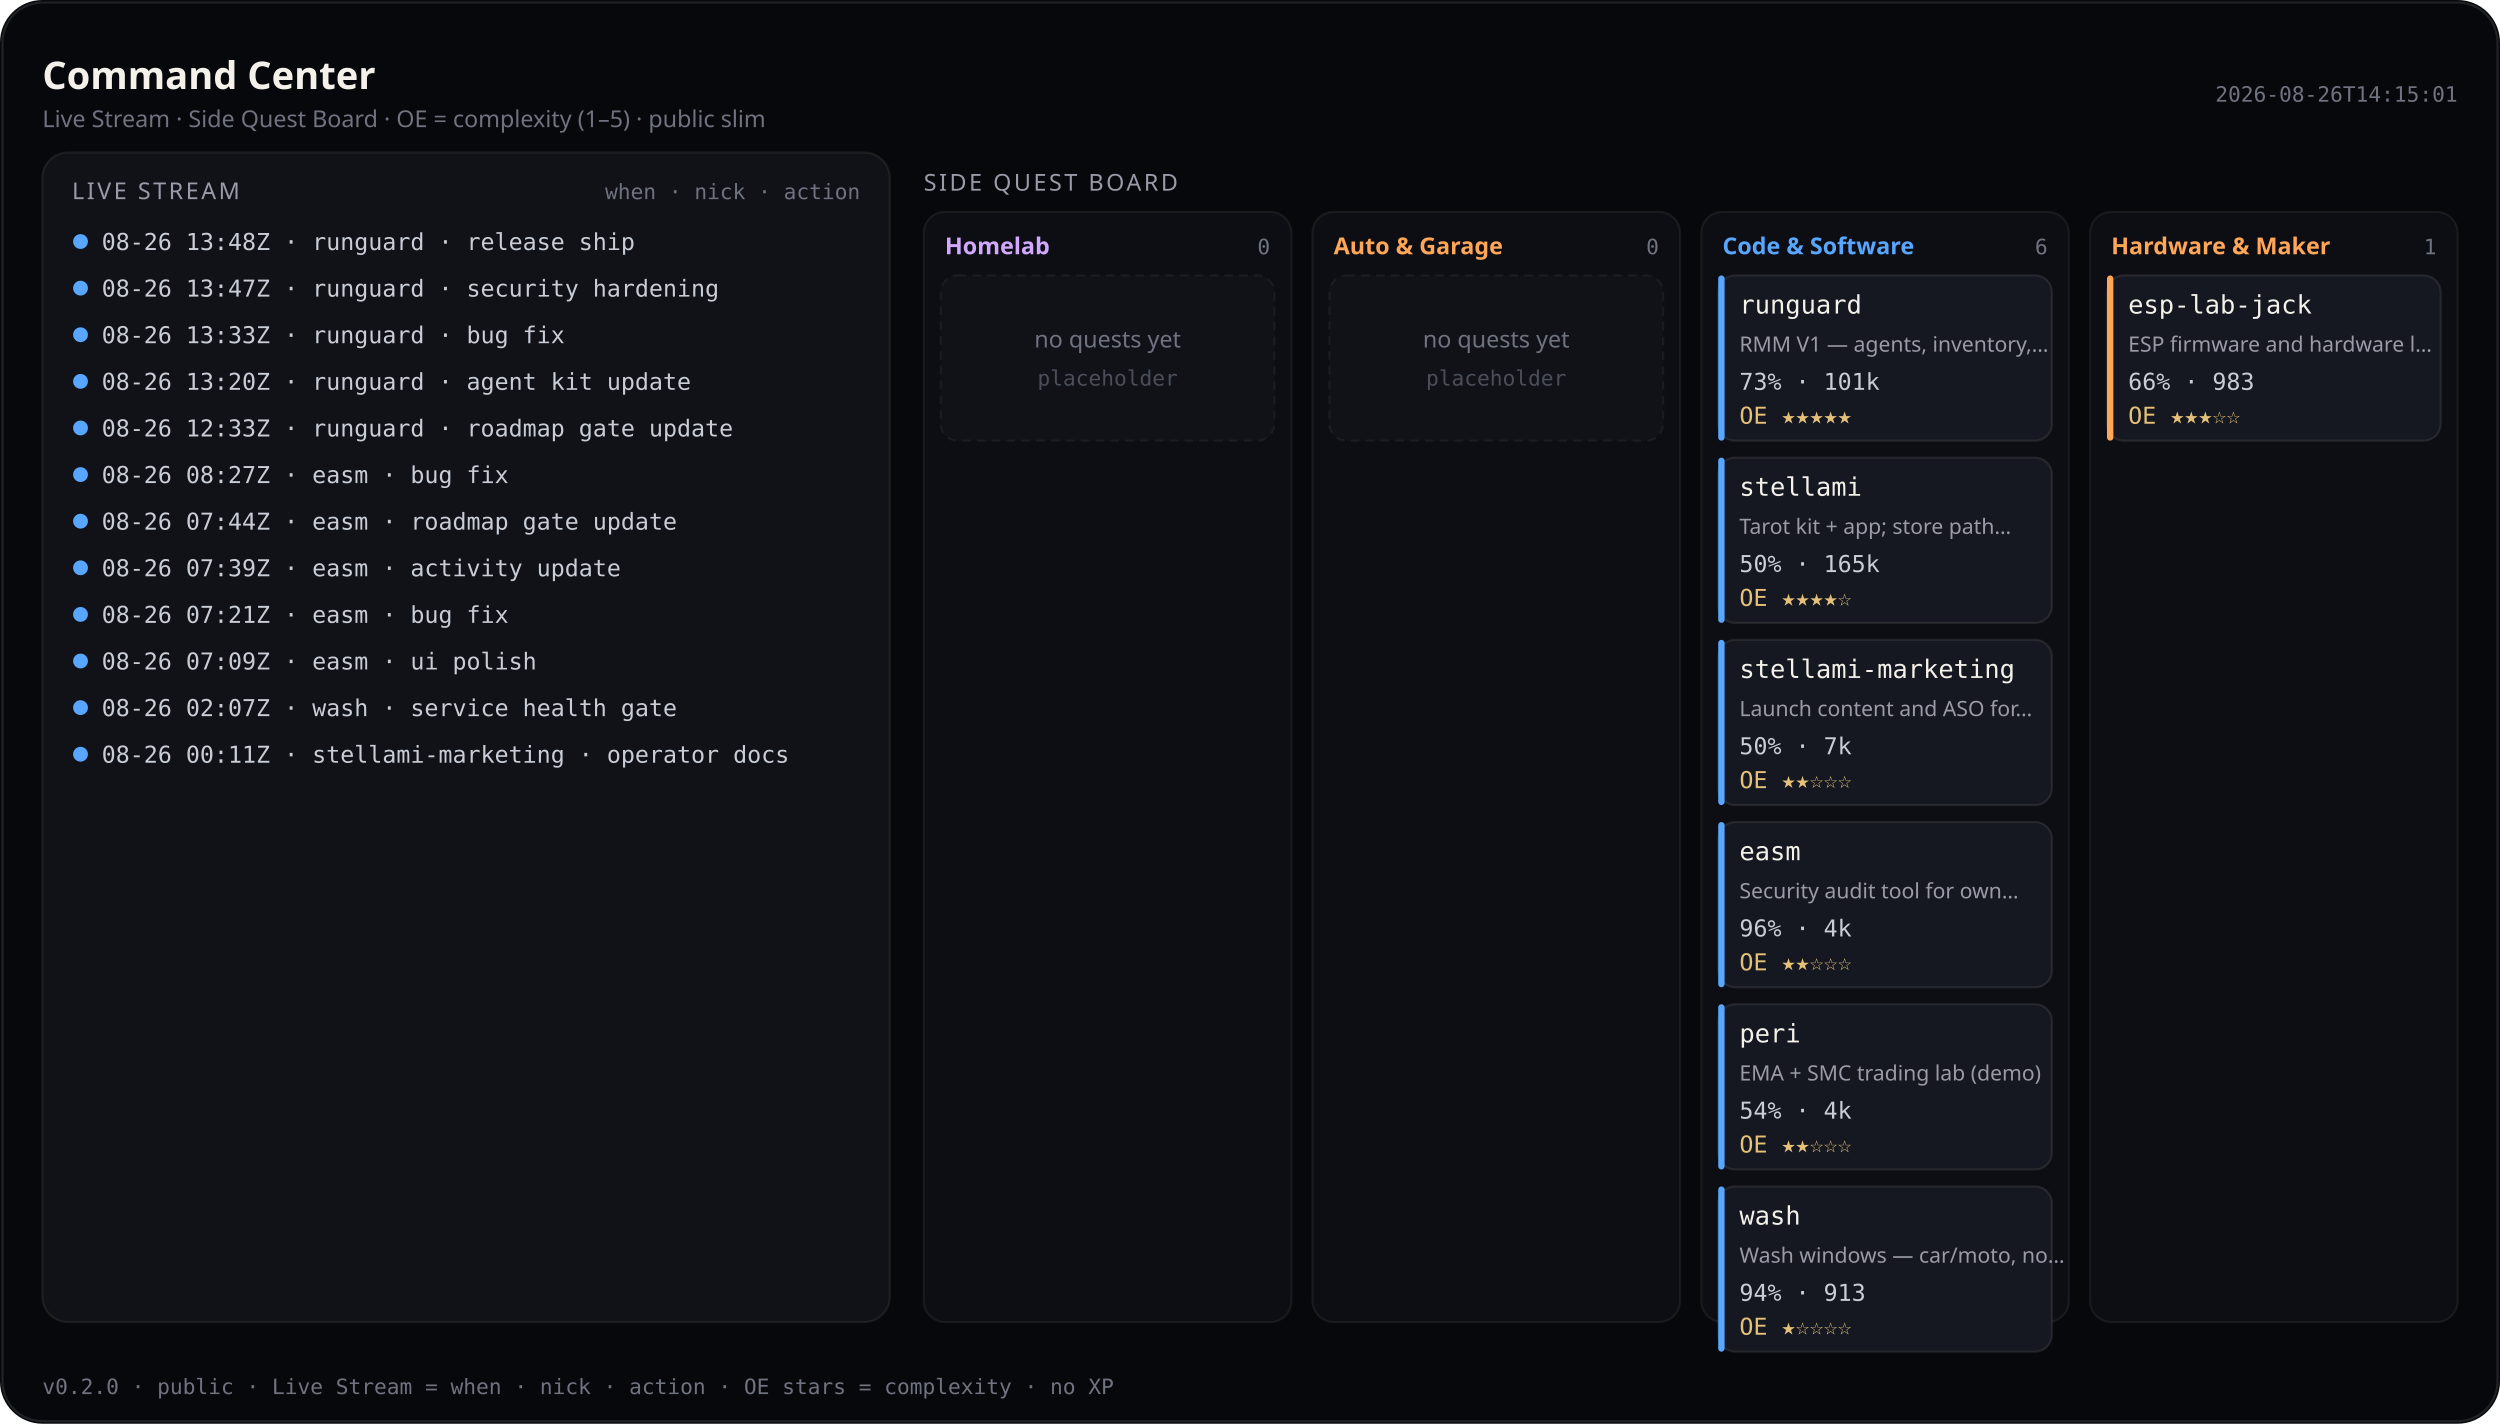
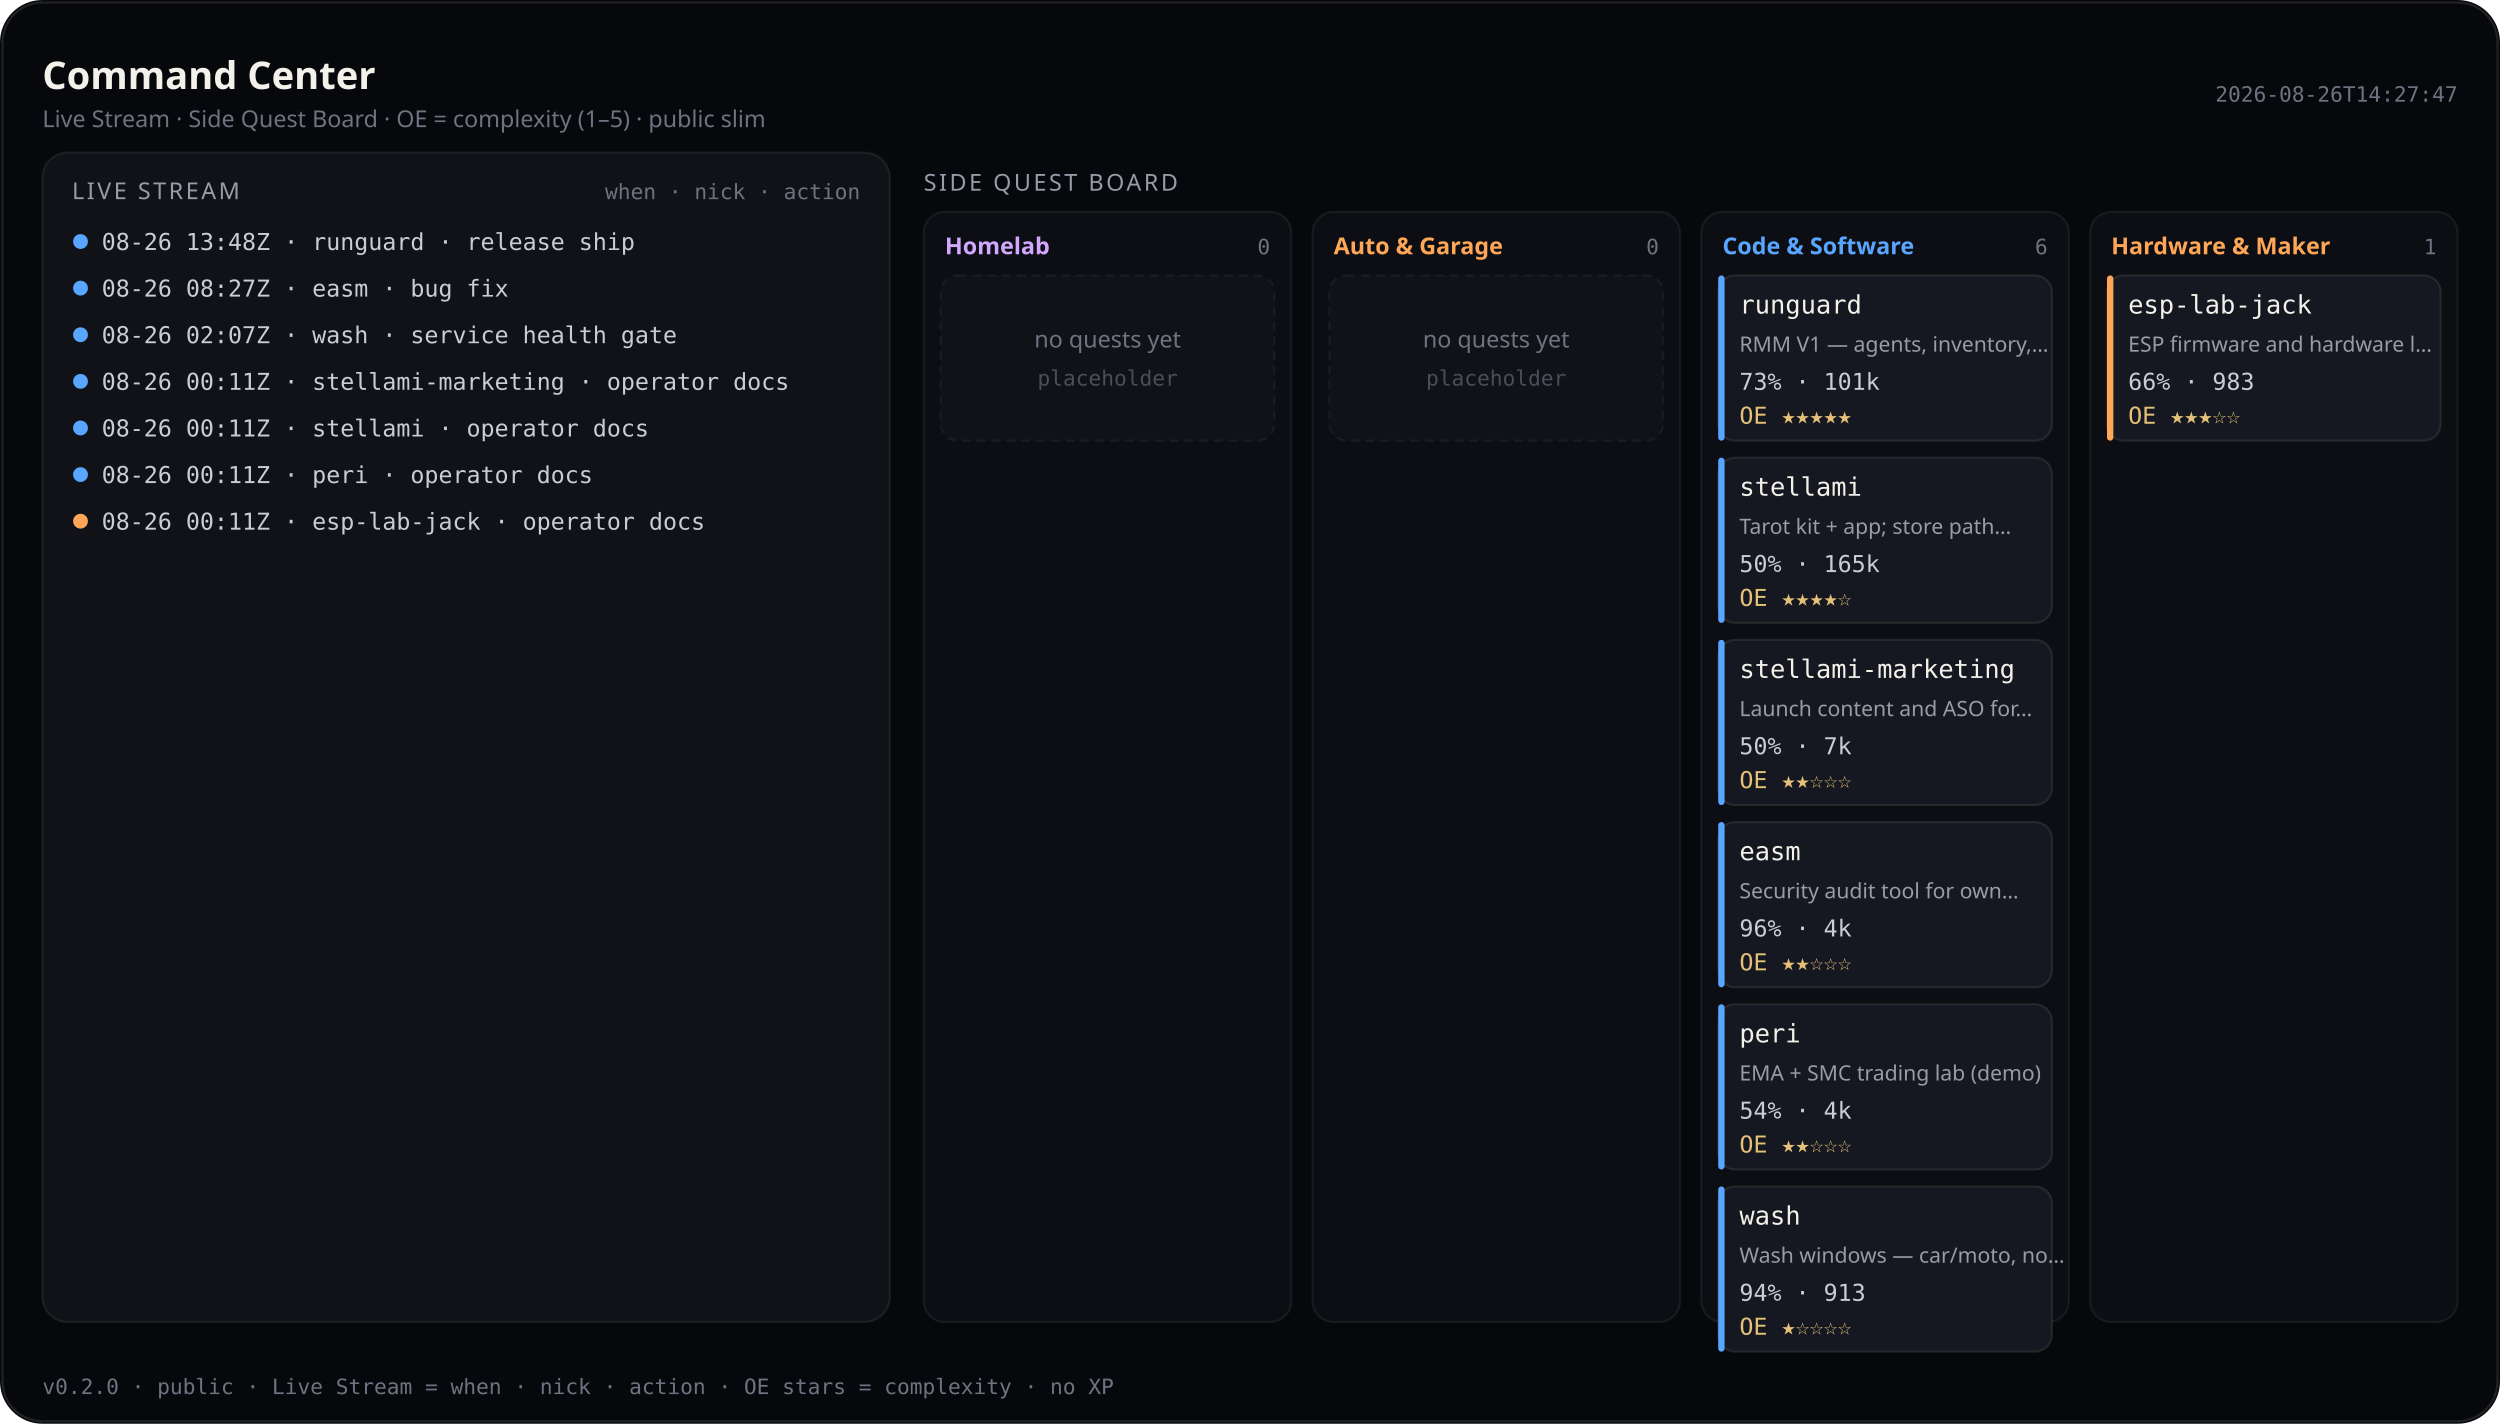
<svg xmlns="http://www.w3.org/2000/svg" viewBox="0 0 1180 672" width="1180" height="672" role="img" aria-label="Command Center — Live Stream and Side Quest Board (public)">
  <rect width="1180" height="672" rx="20" fill="#07080b" />
  <rect x="1.2" y="1.2" width="1177.6" height="669.6" rx="18.8" fill="none" stroke="rgba(232,228,214,0.12)" />
  <text x="20" y="42" fill="#f4f1ea" font-size="18" font-family="ui-sans-serif, system-ui, sans-serif" font-weight="600">Command Center</text>
  <text x="20" y="60" fill="#6f7380" font-size="11" font-family="ui-sans-serif, system-ui, sans-serif">Live Stream · Side Quest Board · OE = complexity (1–5) · public slim</text>
-   <text x="1160" y="48" fill="#6f7380" font-size="10" text-anchor="end" font-family="ui-monospace, SFMono-Regular, monospace">2026-08-26T14:15:01</text>
+   <text x="1160" y="48" fill="#6f7380" font-size="10" text-anchor="end" font-family="ui-monospace, SFMono-Regular, monospace">2026-08-26T14:27:47</text>
  <rect x="20" y="72" width="400" height="552" rx="12" fill="#101218" stroke="rgba(232,228,214,0.08)" />
  <text x="34" y="94" fill="#9a9aa8" font-size="11" font-family="ui-sans-serif, system-ui, sans-serif" letter-spacing="1.2">LIVE STREAM</text>
  <text x="406" y="94" fill="#6f7380" font-size="10" text-anchor="end" font-family="ui-monospace, SFMono-Regular, monospace">when · nick · action</text>
  <defs>
    <clipPath id="live-stream-clip">
      <rect x="20" y="72" width="400" height="552" />
    </clipPath>
  </defs>
  <g clip-path="url(#live-stream-clip)">
    <circle cx="38" cy="114" r="3.5" fill="#58a6ff" />
    <text x="48" y="118" fill="#c9cdd6" font-size="11" font-family="ui-monospace, SFMono-Regular, monospace">08-26 13:48Z · runguard · release ship</text>
    <circle cx="38" cy="136" r="3.5" fill="#58a6ff" />
-     <text x="48" y="140" fill="#c9cdd6" font-size="11" font-family="ui-monospace, SFMono-Regular, monospace">08-26 13:47Z · runguard · security hardening</text>
+     <text x="48" y="140" fill="#c9cdd6" font-size="11" font-family="ui-monospace, SFMono-Regular, monospace">08-26 08:27Z · easm · bug fix</text>
    <circle cx="38" cy="158" r="3.5" fill="#58a6ff" />
-     <text x="48" y="162" fill="#c9cdd6" font-size="11" font-family="ui-monospace, SFMono-Regular, monospace">08-26 13:33Z · runguard · bug fix</text>
+     <text x="48" y="162" fill="#c9cdd6" font-size="11" font-family="ui-monospace, SFMono-Regular, monospace">08-26 02:07Z · wash · service health gate</text>
    <circle cx="38" cy="180" r="3.5" fill="#58a6ff" />
-     <text x="48" y="184" fill="#c9cdd6" font-size="11" font-family="ui-monospace, SFMono-Regular, monospace">08-26 13:20Z · runguard · agent kit update</text>
+     <text x="48" y="184" fill="#c9cdd6" font-size="11" font-family="ui-monospace, SFMono-Regular, monospace">08-26 00:11Z · stellami-marketing · operator docs</text>
    <circle cx="38" cy="202" r="3.5" fill="#58a6ff" />
-     <text x="48" y="206" fill="#c9cdd6" font-size="11" font-family="ui-monospace, SFMono-Regular, monospace">08-26 12:33Z · runguard · roadmap gate update</text>
+     <text x="48" y="206" fill="#c9cdd6" font-size="11" font-family="ui-monospace, SFMono-Regular, monospace">08-26 00:11Z · stellami · operator docs</text>
    <circle cx="38" cy="224" r="3.5" fill="#58a6ff" />
-     <text x="48" y="228" fill="#c9cdd6" font-size="11" font-family="ui-monospace, SFMono-Regular, monospace">08-26 08:27Z · easm · bug fix</text>
-     <circle cx="38" cy="246" r="3.5" fill="#58a6ff" />
-     <text x="48" y="250" fill="#c9cdd6" font-size="11" font-family="ui-monospace, SFMono-Regular, monospace">08-26 07:44Z · easm · roadmap gate update</text>
-     <circle cx="38" cy="268" r="3.5" fill="#58a6ff" />
-     <text x="48" y="272" fill="#c9cdd6" font-size="11" font-family="ui-monospace, SFMono-Regular, monospace">08-26 07:39Z · easm · activity update</text>
-     <circle cx="38" cy="290" r="3.5" fill="#58a6ff" />
-     <text x="48" y="294" fill="#c9cdd6" font-size="11" font-family="ui-monospace, SFMono-Regular, monospace">08-26 07:21Z · easm · bug fix</text>
-     <circle cx="38" cy="312" r="3.5" fill="#58a6ff" />
-     <text x="48" y="316" fill="#c9cdd6" font-size="11" font-family="ui-monospace, SFMono-Regular, monospace">08-26 07:09Z · easm · ui polish</text>
-     <circle cx="38" cy="334" r="3.5" fill="#58a6ff" />
-     <text x="48" y="338" fill="#c9cdd6" font-size="11" font-family="ui-monospace, SFMono-Regular, monospace">08-26 02:07Z · wash · service health gate</text>
-     <circle cx="38" cy="356" r="3.5" fill="#58a6ff" />
-     <text x="48" y="360" fill="#c9cdd6" font-size="11" font-family="ui-monospace, SFMono-Regular, monospace">08-26 00:11Z · stellami-marketing · operator docs</text>
+     <text x="48" y="228" fill="#c9cdd6" font-size="11" font-family="ui-monospace, SFMono-Regular, monospace">08-26 00:11Z · peri · operator docs</text>
+     <circle cx="38" cy="246" r="3.5" fill="#ffa657" />
+     <text x="48" y="250" fill="#c9cdd6" font-size="11" font-family="ui-monospace, SFMono-Regular, monospace">08-26 00:11Z · esp-lab-jack · operator docs</text>
  </g>
  <text x="436" y="90" fill="#9a9aa8" font-size="11" font-family="ui-sans-serif, system-ui, sans-serif" letter-spacing="1.2">SIDE QUEST BOARD</text>
  <rect x="436.0" y="100" width="173.5" height="524.0" rx="10" fill="#0c0e14" stroke="rgba(232,228,214,0.07)" />
  <text x="446.0" y="120" fill="#d2a8ff" font-size="11" font-family="ui-sans-serif, system-ui, sans-serif" font-weight="600">Homelab</text>
  <text x="599.5" y="120" fill="#6f7380" font-size="10" text-anchor="end" font-family="ui-monospace, SFMono-Regular, monospace">0</text>
  <rect x="444.0" y="130.0" width="157.5" height="78.0" rx="8" fill="#101218" stroke="rgba(232,228,214,0.06)" stroke-dasharray="4 3" />
  <text x="522.8" y="164.0" fill="#6f7380" font-size="11" text-anchor="middle" font-family="ui-sans-serif, system-ui, sans-serif">no quests yet</text>
  <text x="522.8" y="182.0" fill="#4a4e58" font-size="10" text-anchor="middle" font-family="ui-monospace, SFMono-Regular, monospace">placeholder</text>
  <rect x="619.5" y="100" width="173.5" height="524.0" rx="10" fill="#0c0e14" stroke="rgba(232,228,214,0.07)" />
  <text x="629.5" y="120" fill="#ffa657" font-size="11" font-family="ui-sans-serif, system-ui, sans-serif" font-weight="600">Auto &amp; Garage</text>
  <text x="783.0" y="120" fill="#6f7380" font-size="10" text-anchor="end" font-family="ui-monospace, SFMono-Regular, monospace">0</text>
  <rect x="627.5" y="130.0" width="157.5" height="78.0" rx="8" fill="#101218" stroke="rgba(232,228,214,0.06)" stroke-dasharray="4 3" />
  <text x="706.2" y="164.0" fill="#6f7380" font-size="11" text-anchor="middle" font-family="ui-sans-serif, system-ui, sans-serif">no quests yet</text>
  <text x="706.2" y="182.0" fill="#4a4e58" font-size="10" text-anchor="middle" font-family="ui-monospace, SFMono-Regular, monospace">placeholder</text>
  <rect x="803.0" y="100" width="173.5" height="524.0" rx="10" fill="#0c0e14" stroke="rgba(232,228,214,0.07)" />
  <text x="813.0" y="120" fill="#58a6ff" font-size="11" font-family="ui-sans-serif, system-ui, sans-serif" font-weight="600">Code &amp; Software</text>
  <text x="966.5" y="120" fill="#6f7380" font-size="10" text-anchor="end" font-family="ui-monospace, SFMono-Regular, monospace">6</text>
  <rect x="811.0" y="130.0" width="157.5" height="78.0" rx="8" fill="#151820" stroke="rgba(232,228,214,0.1)" />
  <rect x="811.0" y="130.0" width="3" height="78.0" rx="1.5" fill="#58a6ff" />
  <text x="821.0" y="148.0" fill="#f4f1ea" font-size="12" font-family="ui-monospace, SFMono-Regular, monospace">runguard</text>
  <text x="821.0" y="166.0" fill="#9a9aa8" font-size="10" font-family="ui-sans-serif, system-ui, sans-serif">RMM V1 — agents, inventory,…</text>
  <text x="821.0" y="184.0" fill="#c9cdd6" font-size="11" font-family="ui-monospace, SFMono-Regular, monospace">73% · 101k</text>
  <text x="821.0" y="200.0" fill="#e4c078" font-size="11" font-family="ui-monospace, SFMono-Regular, monospace">OE ★★★★★</text>
  <rect x="811.0" y="216.0" width="157.5" height="78.0" rx="8" fill="#151820" stroke="rgba(232,228,214,0.1)" />
  <rect x="811.0" y="216.0" width="3" height="78.0" rx="1.5" fill="#58a6ff" />
  <text x="821.0" y="234.0" fill="#f4f1ea" font-size="12" font-family="ui-monospace, SFMono-Regular, monospace">stellami</text>
  <text x="821.0" y="252.0" fill="#9a9aa8" font-size="10" font-family="ui-sans-serif, system-ui, sans-serif">Tarot kit + app; store path…</text>
  <text x="821.0" y="270.0" fill="#c9cdd6" font-size="11" font-family="ui-monospace, SFMono-Regular, monospace">50% · 165k</text>
  <text x="821.0" y="286.0" fill="#e4c078" font-size="11" font-family="ui-monospace, SFMono-Regular, monospace">OE ★★★★☆</text>
  <rect x="811.0" y="302.0" width="157.5" height="78.0" rx="8" fill="#151820" stroke="rgba(232,228,214,0.1)" />
  <rect x="811.0" y="302.0" width="3" height="78.0" rx="1.5" fill="#58a6ff" />
  <text x="821.0" y="320.0" fill="#f4f1ea" font-size="12" font-family="ui-monospace, SFMono-Regular, monospace">stellami-marketing</text>
  <text x="821.0" y="338.0" fill="#9a9aa8" font-size="10" font-family="ui-sans-serif, system-ui, sans-serif">Launch content and ASO for…</text>
  <text x="821.0" y="356.0" fill="#c9cdd6" font-size="11" font-family="ui-monospace, SFMono-Regular, monospace">50% · 7k</text>
  <text x="821.0" y="372.0" fill="#e4c078" font-size="11" font-family="ui-monospace, SFMono-Regular, monospace">OE ★★☆☆☆</text>
  <rect x="811.0" y="388.0" width="157.5" height="78.0" rx="8" fill="#151820" stroke="rgba(232,228,214,0.1)" />
  <rect x="811.0" y="388.0" width="3" height="78.0" rx="1.5" fill="#58a6ff" />
  <text x="821.0" y="406.0" fill="#f4f1ea" font-size="12" font-family="ui-monospace, SFMono-Regular, monospace">easm</text>
  <text x="821.0" y="424.0" fill="#9a9aa8" font-size="10" font-family="ui-sans-serif, system-ui, sans-serif">Security audit tool for own…</text>
  <text x="821.0" y="442.0" fill="#c9cdd6" font-size="11" font-family="ui-monospace, SFMono-Regular, monospace">96% · 4k</text>
  <text x="821.0" y="458.0" fill="#e4c078" font-size="11" font-family="ui-monospace, SFMono-Regular, monospace">OE ★★☆☆☆</text>
  <rect x="811.0" y="474.0" width="157.5" height="78.0" rx="8" fill="#151820" stroke="rgba(232,228,214,0.1)" />
  <rect x="811.0" y="474.0" width="3" height="78.0" rx="1.5" fill="#58a6ff" />
  <text x="821.0" y="492.0" fill="#f4f1ea" font-size="12" font-family="ui-monospace, SFMono-Regular, monospace">peri</text>
  <text x="821.0" y="510.0" fill="#9a9aa8" font-size="10" font-family="ui-sans-serif, system-ui, sans-serif">EMA + SMC trading lab (demo)</text>
  <text x="821.0" y="528.0" fill="#c9cdd6" font-size="11" font-family="ui-monospace, SFMono-Regular, monospace">54% · 4k</text>
  <text x="821.0" y="544.0" fill="#e4c078" font-size="11" font-family="ui-monospace, SFMono-Regular, monospace">OE ★★☆☆☆</text>
  <rect x="811.0" y="560.0" width="157.5" height="78.0" rx="8" fill="#151820" stroke="rgba(232,228,214,0.1)" />
  <rect x="811.0" y="560.0" width="3" height="78.0" rx="1.5" fill="#58a6ff" />
  <text x="821.0" y="578.0" fill="#f4f1ea" font-size="12" font-family="ui-monospace, SFMono-Regular, monospace">wash</text>
  <text x="821.0" y="596.0" fill="#9a9aa8" font-size="10" font-family="ui-sans-serif, system-ui, sans-serif">Wash windows — car/moto, no…</text>
  <text x="821.0" y="614.0" fill="#c9cdd6" font-size="11" font-family="ui-monospace, SFMono-Regular, monospace">94% · 913</text>
  <text x="821.0" y="630.0" fill="#e4c078" font-size="11" font-family="ui-monospace, SFMono-Regular, monospace">OE ★☆☆☆☆</text>
  <rect x="986.5" y="100" width="173.5" height="524.0" rx="10" fill="#0c0e14" stroke="rgba(232,228,214,0.07)" />
  <text x="996.5" y="120" fill="#ffa657" font-size="11" font-family="ui-sans-serif, system-ui, sans-serif" font-weight="600">Hardware &amp; Maker</text>
  <text x="1150.0" y="120" fill="#6f7380" font-size="10" text-anchor="end" font-family="ui-monospace, SFMono-Regular, monospace">1</text>
  <rect x="994.5" y="130.0" width="157.5" height="78.0" rx="8" fill="#151820" stroke="rgba(232,228,214,0.1)" />
  <rect x="994.5" y="130.0" width="3" height="78.0" rx="1.5" fill="#ffa657" />
  <text x="1004.5" y="148.0" fill="#f4f1ea" font-size="12" font-family="ui-monospace, SFMono-Regular, monospace">esp-lab-jack</text>
  <text x="1004.5" y="166.0" fill="#9a9aa8" font-size="10" font-family="ui-sans-serif, system-ui, sans-serif">ESP firmware and hardware l…</text>
  <text x="1004.5" y="184.0" fill="#c9cdd6" font-size="11" font-family="ui-monospace, SFMono-Regular, monospace">66% · 983</text>
  <text x="1004.5" y="200.0" fill="#e4c078" font-size="11" font-family="ui-monospace, SFMono-Regular, monospace">OE ★★★☆☆</text>
  <text x="20" y="658" fill="#6f7380" font-size="10" font-family="ui-monospace, SFMono-Regular, monospace">v0.2.0 · public · Live Stream = when · nick · action · OE stars = complexity · no XP</text>
</svg>
